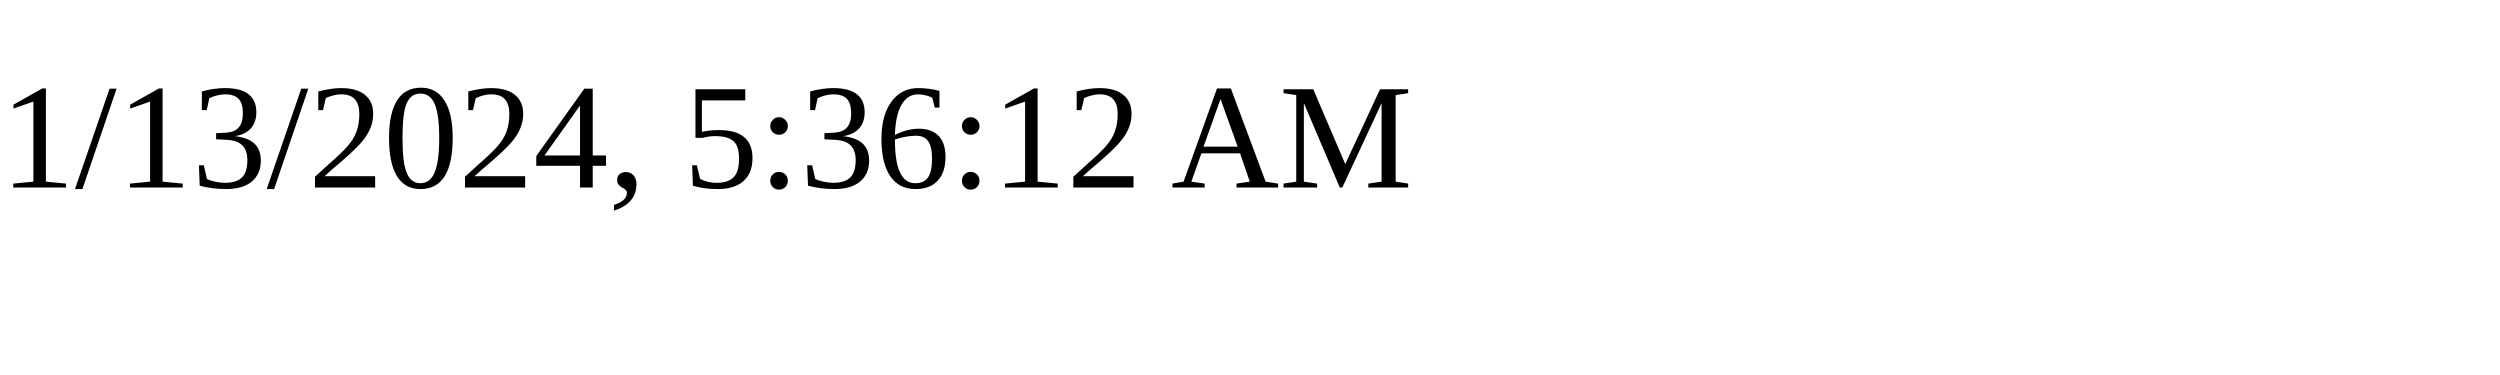
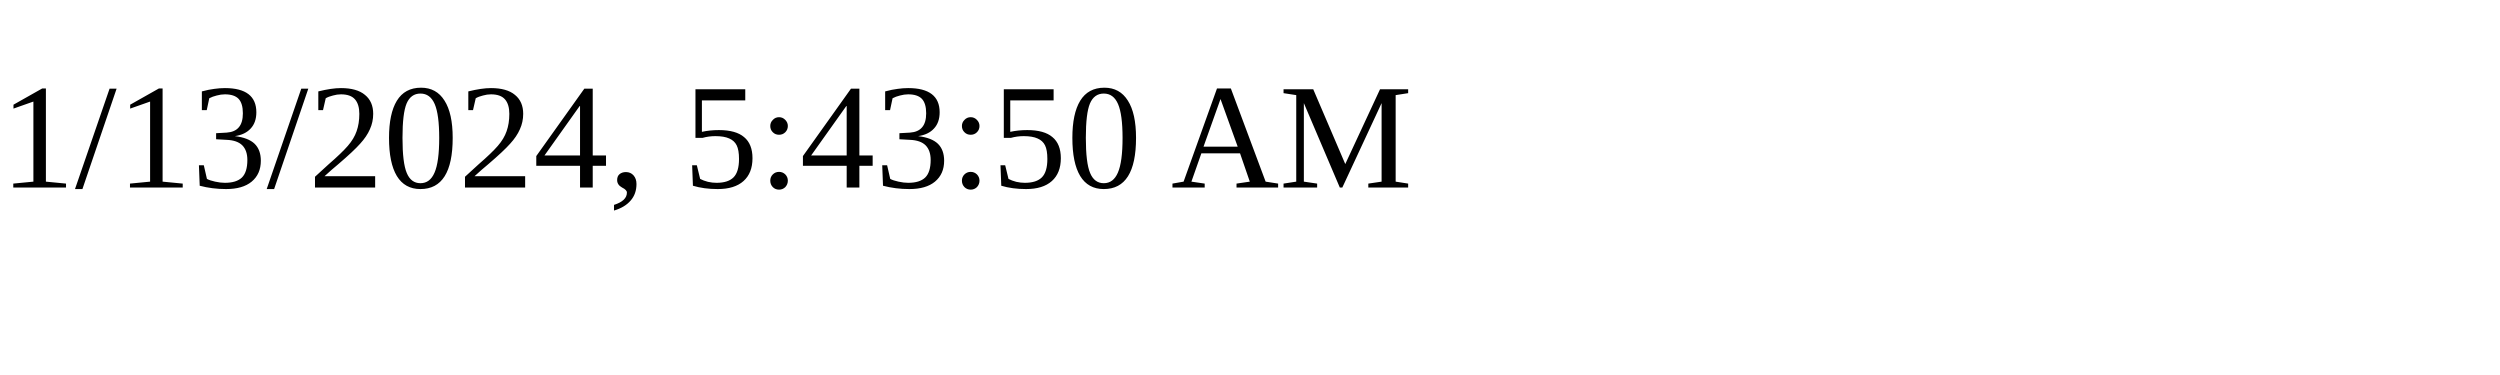
<svg xmlns="http://www.w3.org/2000/svg" height="30" width="200">
-   <text x="0" y="15">1/13/2024, 5:36:12 AM</text>
+   <text x="0" y="15">1/13/2024, 5:43:50 AM</text>
</svg>
